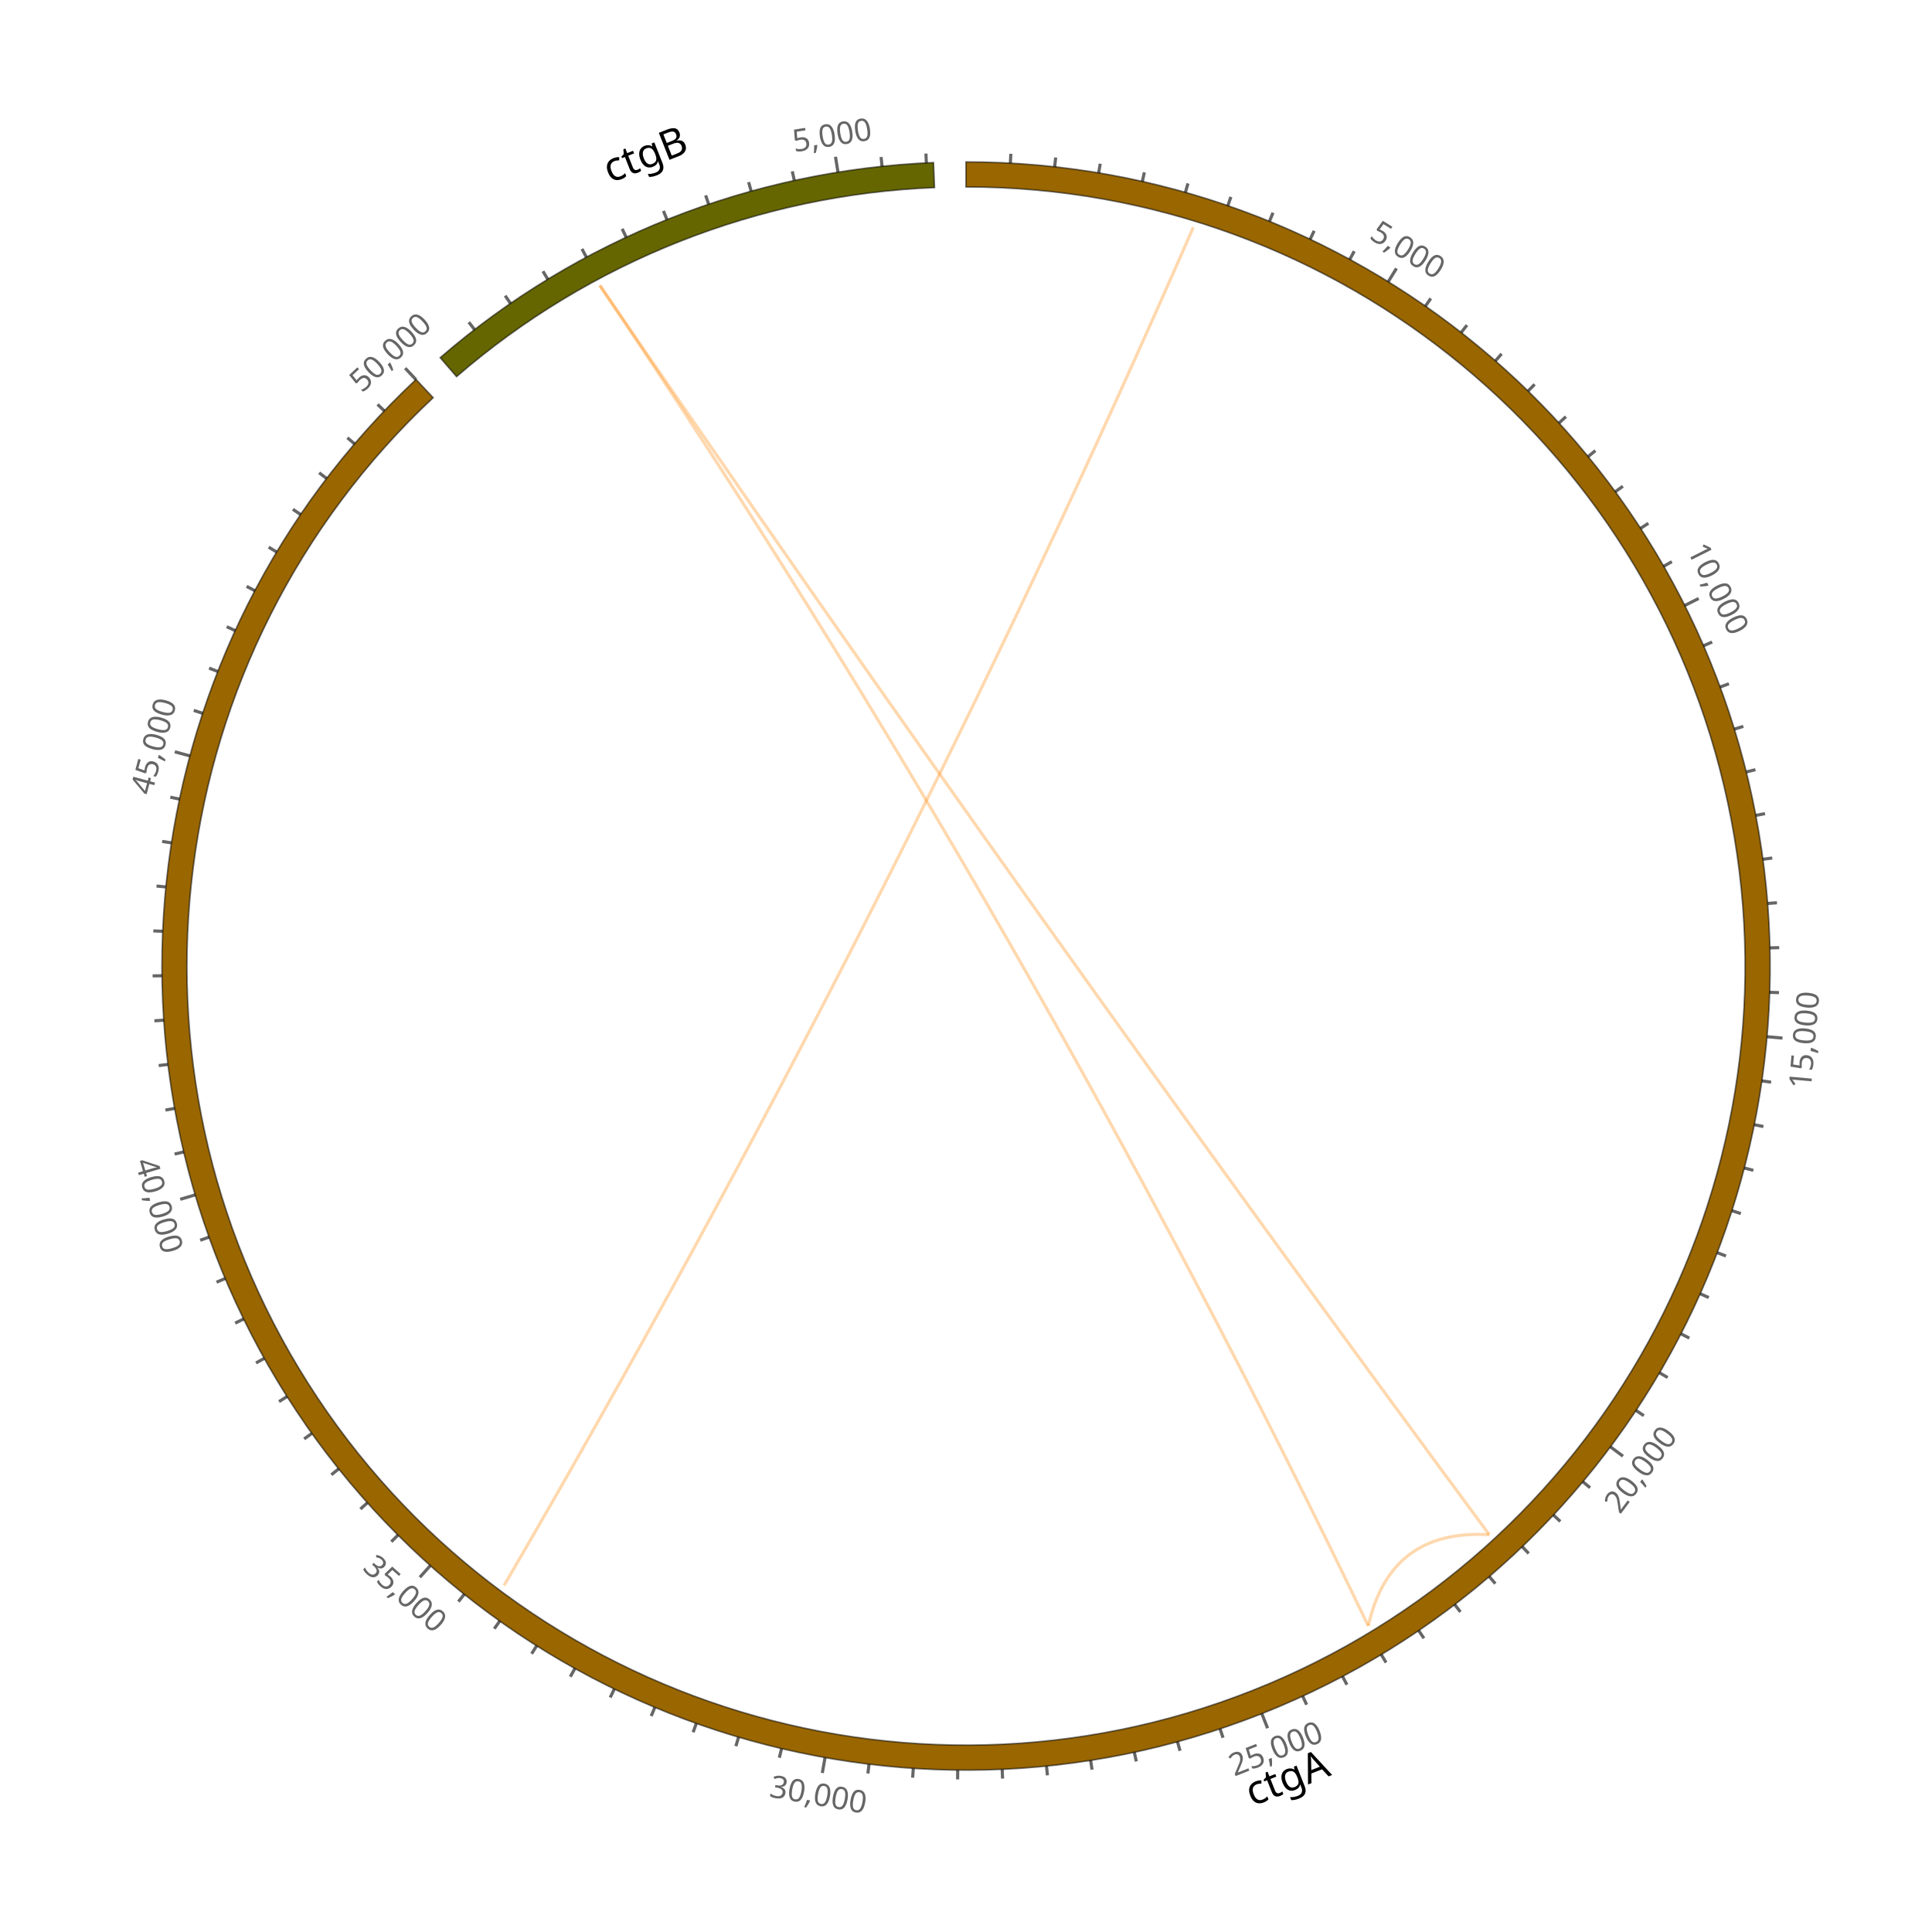
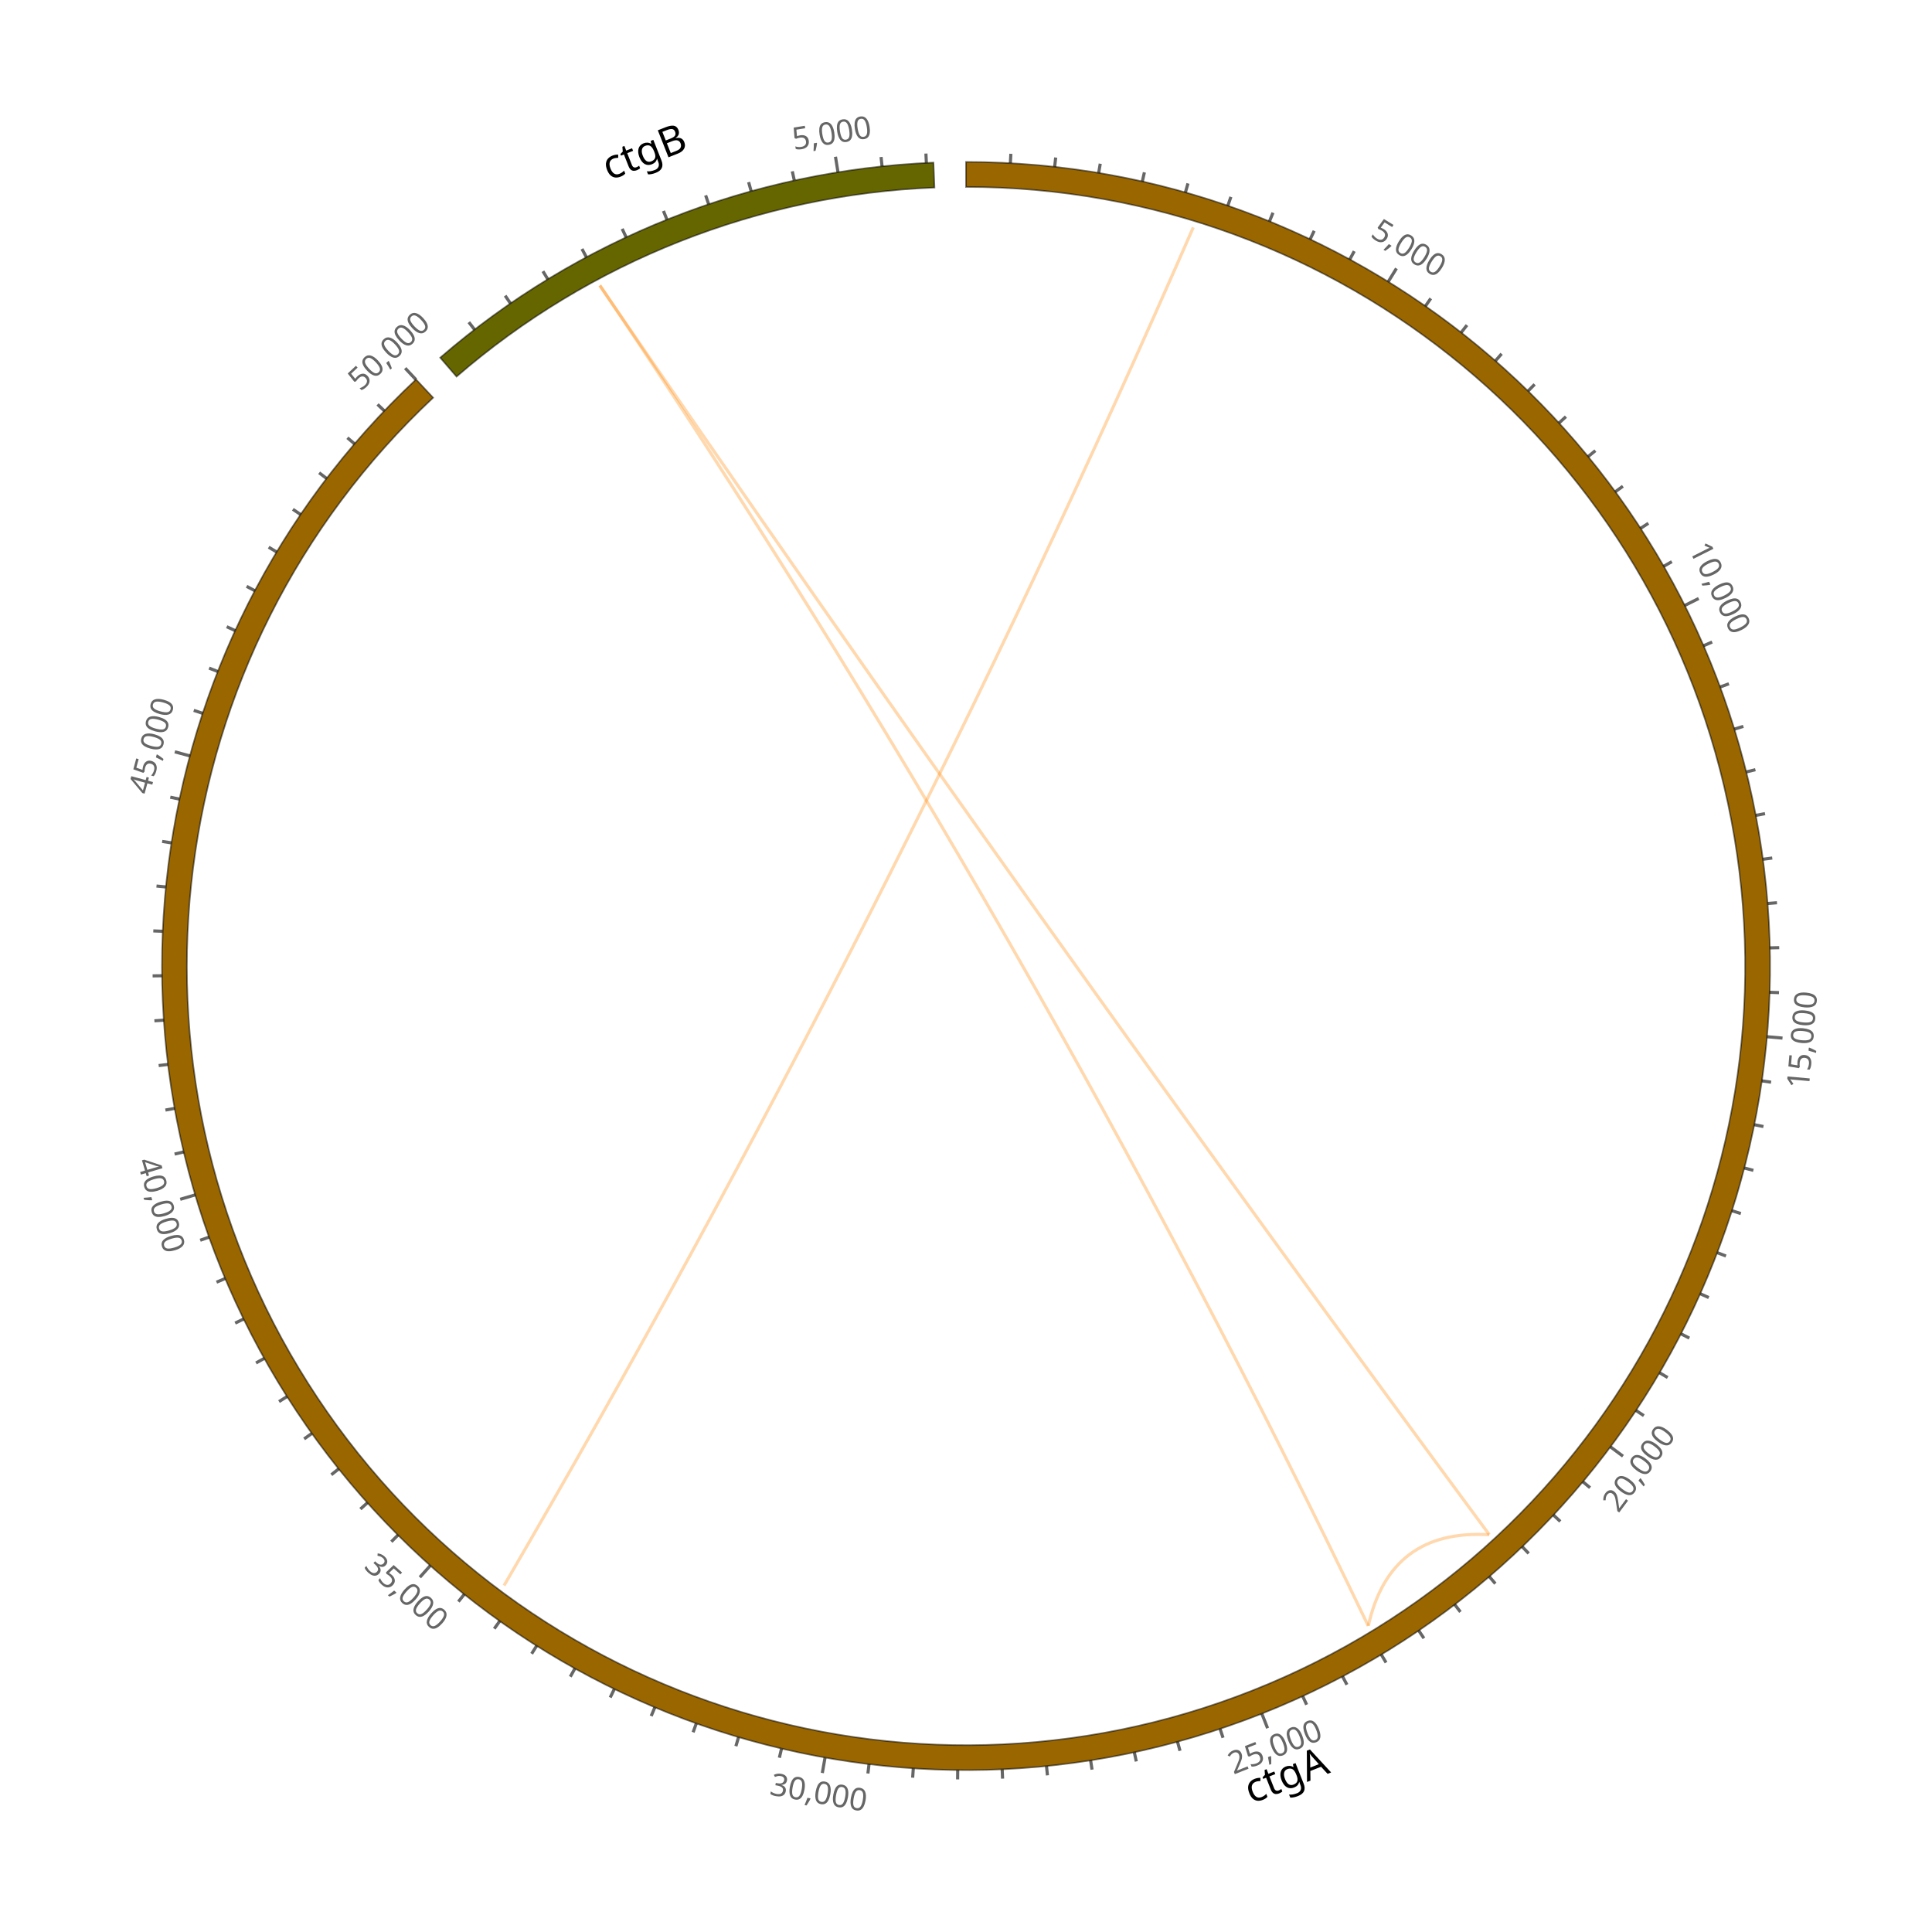
<svg xmlns="http://www.w3.org/2000/svg" width="618" height="618" viewBox="0 0 618 618" font-family="sans-serif">
  <rect width="618" height="618" fill="#ffffff" />
  <g transform="translate(309,309) rotate(-90)">
-     <text x="0" y="0" font-size="13" font-weight="500" letter-spacing="0.007em" text-anchor="middle" dominant-baseline="middle" transform="translate(-259.63,102.68) rotate(68.42)" fill="#000000">ctgA</text>
+     <text x="0" y="3.64" font-size="13" font-weight="500" letter-spacing="0.007em" text-anchor="middle" transform="translate(-259.63,102.68) rotate(68.42)" fill="#000000">ctgA</text>
    <path d="M 257.2 0 A 257.2 257.2 0 0 1 -239.17 94.59 A 257.2 257.2 0 0 1 187.62 -175.92 L 181.79 -170.45 A 249.2 249.2 0 0 0 -231.74 91.65 A 249.2 249.2 0 0 0 249.2 0 Z" fill="#996600" stroke="rgb(0,0,0)" stroke-opacity="0.522" stroke-width="0.5" />
    <g stroke="rgb(0,0,0)" data-testid="ruler-ticks" stroke-opacity="0.6">
      <g>
        <line x1="256.81" y1="14.19" x2="259.8" y2="14.35" />
      </g>
      <g>
        <line x1="255.63" y1="28.36" x2="258.61" y2="28.69" />
      </g>
      <g>
        <line x1="253.67" y1="42.44" x2="256.63" y2="42.94" />
      </g>
      <g>
        <line x1="250.94" y1="56.4" x2="253.87" y2="57.06" />
      </g>
      <g>
        <line x1="247.44" y1="70.18" x2="250.33" y2="71" />
      </g>
      <g>
        <line x1="243.18" y1="83.75" x2="246.02" y2="84.73" />
      </g>
      <g>
        <line x1="238.18" y1="97.07" x2="240.96" y2="98.2" />
      </g>
      <g>
        <line x1="232.45" y1="110.08" x2="235.16" y2="111.37" />
      </g>
      <g>
        <line x1="226.01" y1="122.76" x2="228.65" y2="124.19" />
      </g>
      <g>
        <line x1="218.88" y1="135.06" x2="223.14" y2="137.69" />
-         <text font-size="10" text-anchor="middle" dominant-baseline="middle" transform="translate(229.09,141.37) rotate(121.68)" fill="rgb(0,0,0)" stroke="none" fill-opacity="0.6">5,000</text>
+         <text y="2.8" font-size="10" text-anchor="middle" transform="translate(229.09,141.37) rotate(121.68)" fill="rgb(0,0,0)" stroke="none" fill-opacity="0.6">5,000</text>
      </g>
      <g>
        <line x1="211.08" y1="146.96" x2="213.54" y2="148.67" />
      </g>
      <g>
        <line x1="202.64" y1="158.4" x2="205" y2="160.25" />
      </g>
      <g>
        <line x1="193.57" y1="169.36" x2="195.83" y2="171.33" />
      </g>
      <g>
        <line x1="183.92" y1="179.8" x2="186.06" y2="181.89" />
      </g>
      <g>
        <line x1="173.7" y1="189.69" x2="175.72" y2="191.9" />
      </g>
      <g>
        <line x1="162.95" y1="199" x2="164.85" y2="201.32" />
      </g>
      <g>
        <line x1="151.7" y1="207.7" x2="153.47" y2="210.12" />
      </g>
      <g>
        <line x1="139.99" y1="215.77" x2="141.62" y2="218.28" />
      </g>
      <g>
        <line x1="127.85" y1="223.17" x2="129.34" y2="225.78" />
      </g>
      <g>
        <line x1="115.32" y1="229.9" x2="117.56" y2="234.37" />
-         <text font-size="10" text-anchor="middle" dominant-baseline="middle" transform="translate(120.7,240.62) rotate(153.36)" fill="rgb(0,0,0)" stroke="none" fill-opacity="0.6">10,000</text>
+         <text y="2.8" font-size="10" text-anchor="middle" transform="translate(120.7,240.62) rotate(153.36)" fill="rgb(0,0,0)" stroke="none" fill-opacity="0.6">10,000</text>
      </g>
      <g>
        <line x1="102.44" y1="235.92" x2="103.63" y2="238.67" />
      </g>
      <g>
        <line x1="89.24" y1="241.22" x2="90.28" y2="244.04" />
      </g>
      <g>
        <line x1="75.77" y1="245.79" x2="76.66" y2="248.65" />
      </g>
      <g>
        <line x1="62.07" y1="249.6" x2="62.8" y2="252.51" />
      </g>
      <g>
        <line x1="48.18" y1="252.65" x2="48.74" y2="255.59" />
      </g>
      <g>
        <line x1="34.14" y1="254.92" x2="34.54" y2="257.9" />
      </g>
      <g>
        <line x1="20" y1="256.42" x2="20.24" y2="259.41" />
      </g>
      <g>
        <line x1="5.8" y1="257.13" x2="5.87" y2="260.13" />
      </g>
      <g>
        <line x1="-8.42" y1="257.06" x2="-8.52" y2="260.06" />
      </g>
      <g>
        <line x1="-22.62" y1="256.2" x2="-23.06" y2="261.18" />
-         <text font-size="10" text-anchor="middle" dominant-baseline="middle" transform="translate(-23.67,268.16) rotate(5.04)" fill="rgb(0,0,0)" stroke="none" fill-opacity="0.6">15,000</text>
+         <text y="2.8" font-size="10" text-anchor="middle" transform="translate(-23.67,268.16) rotate(5.04)" fill="rgb(0,0,0)" stroke="none" fill-opacity="0.6">15,000</text>
      </g>
      <g>
        <line x1="-36.74" y1="254.56" x2="-37.17" y2="257.53" />
      </g>
      <g>
        <line x1="-50.76" y1="252.14" x2="-51.35" y2="255.08" />
      </g>
      <g>
        <line x1="-64.61" y1="248.95" x2="-65.37" y2="251.86" />
      </g>
      <g>
        <line x1="-78.28" y1="245" x2="-79.19" y2="247.86" />
      </g>
      <g>
        <line x1="-91.7" y1="240.3" x2="-92.77" y2="243.1" />
      </g>
      <g>
        <line x1="-104.84" y1="234.86" x2="-106.06" y2="237.6" />
      </g>
      <g>
        <line x1="-117.66" y1="228.71" x2="-119.03" y2="231.38" />
      </g>
      <g>
        <line x1="-130.12" y1="221.86" x2="-131.64" y2="224.45" />
      </g>
      <g>
        <line x1="-142.18" y1="214.33" x2="-143.84" y2="216.83" />
      </g>
      <g>
        <line x1="-153.81" y1="206.14" x2="-156.8" y2="210.15" />
-         <text font-size="10" text-anchor="middle" dominant-baseline="middle" transform="translate(-160.99,215.76) rotate(36.73)" fill="rgb(0,0,0)" stroke="none" fill-opacity="0.6">20,000</text>
+         <text y="2.8" font-size="10" text-anchor="middle" transform="translate(-160.99,215.76) rotate(36.73)" fill="rgb(0,0,0)" stroke="none" fill-opacity="0.6">20,000</text>
      </g>
      <g>
        <line x1="-164.97" y1="197.32" x2="-166.89" y2="199.63" />
      </g>
      <g>
        <line x1="-175.62" y1="187.9" x2="-177.67" y2="190.1" />
      </g>
      <g>
        <line x1="-185.74" y1="177.91" x2="-187.91" y2="179.99" />
      </g>
      <g>
        <line x1="-195.29" y1="167.37" x2="-197.57" y2="169.32" />
      </g>
      <g>
        <line x1="-204.24" y1="156.32" x2="-206.62" y2="158.15" />
      </g>
      <g>
        <line x1="-212.57" y1="144.8" x2="-215.05" y2="146.48" />
      </g>
      <g>
        <line x1="-220.25" y1="132.83" x2="-222.82" y2="134.37" />
      </g>
      <g>
        <line x1="-227.25" y1="120.45" x2="-229.9" y2="121.85" />
      </g>
      <g>
        <line x1="-233.56" y1="107.7" x2="-236.29" y2="108.96" />
      </g>
      <g>
        <line x1="-239.16" y1="94.63" x2="-243.81" y2="96.47" />
-         <text font-size="10" text-anchor="middle" dominant-baseline="middle" transform="translate(-250.32,99.05) rotate(68.41)" fill="rgb(0,0,0)" stroke="none" fill-opacity="0.6">25,000</text>
+         <text y="2.8" font-size="10" text-anchor="middle" transform="translate(-250.32,99.05) rotate(68.41)" fill="rgb(0,0,0)" stroke="none" fill-opacity="0.6">25,000</text>
      </g>
      <g>
        <line x1="-244.02" y1="81.27" x2="-246.87" y2="82.22" />
      </g>
      <g>
        <line x1="-248.14" y1="67.66" x2="-251.04" y2="68.45" />
      </g>
      <g>
        <line x1="-251.5" y1="53.84" x2="-254.44" y2="54.47" />
      </g>
      <g>
        <line x1="-254.09" y1="39.86" x2="-257.06" y2="40.32" />
      </g>
      <g>
        <line x1="-255.91" y1="25.75" x2="-258.89" y2="26.05" />
      </g>
      <g>
        <line x1="-256.94" y1="11.57" x2="-259.94" y2="11.7" />
      </g>
      <g>
        <line x1="-257.19" y1="-2.65" x2="-260.19" y2="-2.68" />
      </g>
      <g>
        <line x1="-256.65" y1="-16.86" x2="-259.64" y2="-17.06" />
      </g>
      <g>
        <line x1="-255.32" y1="-31.02" x2="-258.3" y2="-31.38" />
      </g>
      <g>
        <line x1="-253.22" y1="-45.09" x2="-258.14" y2="-45.96" />
-         <text font-size="10" text-anchor="middle" dominant-baseline="middle" transform="translate(-265.03,-47.19) rotate(100.1)" fill="rgb(0,0,0)" stroke="none" fill-opacity="0.6">30,000</text>
+         <text y="2.8" font-size="10" text-anchor="middle" transform="translate(-265.03,-47.19) rotate(100.1)" fill="rgb(0,0,0)" stroke="none" fill-opacity="0.6">30,000</text>
      </g>
      <g>
        <line x1="-250.34" y1="-59.01" x2="-253.26" y2="-59.7" />
      </g>
      <g>
        <line x1="-246.69" y1="-72.76" x2="-249.57" y2="-73.61" />
      </g>
      <g>
        <line x1="-242.3" y1="-86.28" x2="-245.12" y2="-87.29" />
      </g>
      <g>
        <line x1="-237.16" y1="-99.54" x2="-239.92" y2="-100.7" />
      </g>
      <g>
        <line x1="-231.29" y1="-112.5" x2="-233.99" y2="-113.81" />
      </g>
      <g>
        <line x1="-224.72" y1="-125.11" x2="-227.34" y2="-126.57" />
      </g>
      <g>
        <line x1="-217.46" y1="-137.34" x2="-220" y2="-138.94" />
      </g>
      <g>
        <line x1="-209.54" y1="-149.15" x2="-211.98" y2="-150.89" />
      </g>
      <g>
        <line x1="-200.98" y1="-160.5" x2="-203.32" y2="-162.37" />
      </g>
      <g>
        <line x1="-191.8" y1="-171.36" x2="-195.53" y2="-174.7" />
-         <text font-size="10" text-anchor="middle" dominant-baseline="middle" transform="translate(-200.75,-179.36) rotate(131.78)" fill="rgb(0,0,0)" stroke="none" fill-opacity="0.6">35,000</text>
+         <text y="2.8" font-size="10" text-anchor="middle" transform="translate(-200.75,-179.36) rotate(131.78)" fill="rgb(0,0,0)" stroke="none" fill-opacity="0.6">35,000</text>
      </g>
      <g>
        <line x1="-182.03" y1="-181.7" x2="-184.16" y2="-183.82" />
      </g>
      <g>
        <line x1="-171.71" y1="-191.49" x2="-173.71" y2="-193.72" />
      </g>
      <g>
        <line x1="-160.87" y1="-200.68" x2="-162.74" y2="-203.02" />
      </g>
      <g>
        <line x1="-149.53" y1="-209.27" x2="-151.27" y2="-211.71" />
      </g>
      <g>
        <line x1="-137.73" y1="-217.21" x2="-139.34" y2="-219.75" />
      </g>
      <g>
        <line x1="-125.52" y1="-224.49" x2="-126.98" y2="-227.11" />
      </g>
      <g>
        <line x1="-112.92" y1="-231.09" x2="-114.23" y2="-233.78" />
      </g>
      <g>
        <line x1="-99.97" y1="-236.98" x2="-101.14" y2="-239.74" />
      </g>
      <g>
        <line x1="-86.72" y1="-242.14" x2="-87.73" y2="-244.96" />
      </g>
      <g>
        <line x1="-73.21" y1="-246.56" x2="-74.63" y2="-251.35" />
-         <text font-size="10" text-anchor="middle" dominant-baseline="middle" transform="translate(-76.62,-258.07) rotate(163.46)" fill="rgb(0,0,0)" stroke="none" fill-opacity="0.6">40,000</text>
+         <text y="2.8" font-size="10" text-anchor="middle" transform="translate(-76.62,-258.07) rotate(163.46)" fill="rgb(0,0,0)" stroke="none" fill-opacity="0.6">40,000</text>
      </g>
      <g>
        <line x1="-59.47" y1="-250.23" x2="-60.16" y2="-253.15" />
      </g>
      <g>
        <line x1="-45.55" y1="-253.14" x2="-46.08" y2="-256.09" />
      </g>
      <g>
        <line x1="-31.49" y1="-255.27" x2="-31.85" y2="-258.24" />
      </g>
      <g>
        <line x1="-17.33" y1="-256.62" x2="-17.53" y2="-259.61" />
      </g>
      <g>
        <line x1="-3.12" y1="-257.18" x2="-3.16" y2="-260.18" />
      </g>
      <g>
        <line x1="11.1" y1="-256.96" x2="11.23" y2="-259.96" />
      </g>
      <g>
        <line x1="25.29" y1="-255.95" x2="25.58" y2="-258.94" />
      </g>
      <g>
        <line x1="39.39" y1="-254.17" x2="39.85" y2="-257.13" />
      </g>
      <g>
        <line x1="53.38" y1="-251.6" x2="54" y2="-254.53" />
      </g>
      <g>
        <line x1="67.21" y1="-248.26" x2="68.51" y2="-253.09" />
-         <text font-size="10" text-anchor="middle" dominant-baseline="middle" transform="translate(70.34,-259.85) rotate(375.15)" fill="rgb(0,0,0)" stroke="none" fill-opacity="0.6">45,000</text>
+         <text y="2.8" font-size="10" text-anchor="middle" transform="translate(70.34,-259.85) rotate(375.15)" fill="rgb(0,0,0)" stroke="none" fill-opacity="0.6">45,000</text>
      </g>
      <g>
        <line x1="80.82" y1="-244.17" x2="81.77" y2="-247.02" />
      </g>
      <g>
        <line x1="94.2" y1="-239.33" x2="95.29" y2="-242.12" />
      </g>
      <g>
        <line x1="107.28" y1="-233.76" x2="108.53" y2="-236.48" />
      </g>
      <g>
        <line x1="120.04" y1="-227.47" x2="121.44" y2="-230.12" />
      </g>
      <g>
        <line x1="132.42" y1="-220.49" x2="133.97" y2="-223.06" />
      </g>
      <g>
        <line x1="144.41" y1="-212.83" x2="146.09" y2="-215.32" />
      </g>
      <g>
        <line x1="155.95" y1="-204.53" x2="157.77" y2="-206.91" />
      </g>
      <g>
        <line x1="167.02" y1="-195.59" x2="168.97" y2="-197.88" />
      </g>
      <g>
        <line x1="177.57" y1="-186.06" x2="179.64" y2="-188.23" />
      </g>
      <g>
        <line x1="187.59" y1="-175.97" x2="191.23" y2="-179.39" />
-         <text font-size="10" text-anchor="middle" dominant-baseline="middle" transform="translate(196.34,-184.17) rotate(406.83)" fill="rgb(0,0,0)" stroke="none" fill-opacity="0.6">50,000</text>
+         <text y="2.8" font-size="10" text-anchor="middle" transform="translate(196.34,-184.17) rotate(406.83)" fill="rgb(0,0,0)" stroke="none" fill-opacity="0.6">50,000</text>
      </g>
    </g>
-     <text x="0" y="0" font-size="13" font-weight="500" letter-spacing="0.007em" text-anchor="middle" dominant-baseline="middle" transform="translate(259.63,-102.68) rotate(428.42)" fill="#000000">ctgB</text>
+     <text x="0" y="3.64" font-size="13" font-weight="500" letter-spacing="0.007em" text-anchor="middle" transform="translate(259.63,-102.68) rotate(428.42)" fill="#000000">ctgB</text>
    <path d="M 194.59 -168.19 A 257.2 257.2 0 0 1 256.99 -10.4 L 249 -10.08 A 249.2 249.2 0 0 0 188.53 -162.96 Z" fill="#666600" stroke="rgb(0,0,0)" stroke-opacity="0.522" stroke-width="0.5" />
    <g stroke="rgb(0,0,0)" data-testid="ruler-ticks" stroke-opacity="0.6">
      <g>
        <line x1="203.57" y1="-157.2" x2="205.94" y2="-159.04" />
      </g>
      <g>
        <line x1="211.94" y1="-145.71" x2="214.42" y2="-147.41" />
      </g>
      <g>
        <line x1="219.67" y1="-133.77" x2="222.24" y2="-135.33" />
      </g>
      <g>
        <line x1="226.73" y1="-121.43" x2="229.38" y2="-122.84" />
      </g>
      <g>
        <line x1="233.1" y1="-108.71" x2="235.81" y2="-109.98" />
      </g>
      <g>
        <line x1="238.75" y1="-95.66" x2="241.53" y2="-96.78" />
      </g>
      <g>
        <line x1="243.67" y1="-82.32" x2="246.51" y2="-83.28" />
      </g>
      <g>
        <line x1="247.85" y1="-68.73" x2="250.74" y2="-69.53" />
      </g>
      <g>
        <line x1="251.27" y1="-54.92" x2="254.2" y2="-55.56" />
      </g>
      <g>
        <line x1="253.92" y1="-40.95" x2="258.86" y2="-41.75" />
-         <text font-size="10" text-anchor="middle" dominant-baseline="middle" transform="translate(265.77,-42.86) rotate(440.84)" fill="rgb(0,0,0)" stroke="none" fill-opacity="0.6">5,000</text>
+         <text y="2.8" font-size="10" text-anchor="middle" transform="translate(265.77,-42.86) rotate(440.84)" fill="rgb(0,0,0)" stroke="none" fill-opacity="0.6">5,000</text>
      </g>
      <g>
        <line x1="255.79" y1="-26.85" x2="258.78" y2="-27.17" />
      </g>
      <g>
        <line x1="256.89" y1="-12.68" x2="259.88" y2="-12.82" />
      </g>
    </g>
    <g data-testid="ring-overlay" pointer-events="none" />
    <g data-testid="structuralVariantChordRenderer" data-chord-count="4" pointer-events="none">
      <path data-testid="chord-vcf-66133" d="M 236.27 72.7 Q 12.66 -24.94 -198.17 -147.77" opacity="0.32" fill="none" stroke-width="1" stroke-opacity="1" stroke="#ff8500" />
      <path data-testid="chord-vcf-66183" d="M -181.91 167.39 Q 15.35 21.55 217.68 -117.14" opacity="0.32" fill="none" stroke-width="1" stroke-opacity="1" stroke="#ff8500" />
      <path data-testid="chord-vcf-66233" d="M -181.92 167.37 Q -180.04 135.63 -211.06 128.69" opacity="0.32" fill="none" stroke-width="1" stroke-opacity="1" stroke="#ff8500" />
      <path data-testid="chord-vcf-66361" d="M -211.08 128.67 Q 12.33 21.52 217.7 -117.12" opacity="0.32" fill="none" stroke-width="1" stroke-opacity="1" stroke="#ff8500" />
    </g>
  </g>
</svg>
